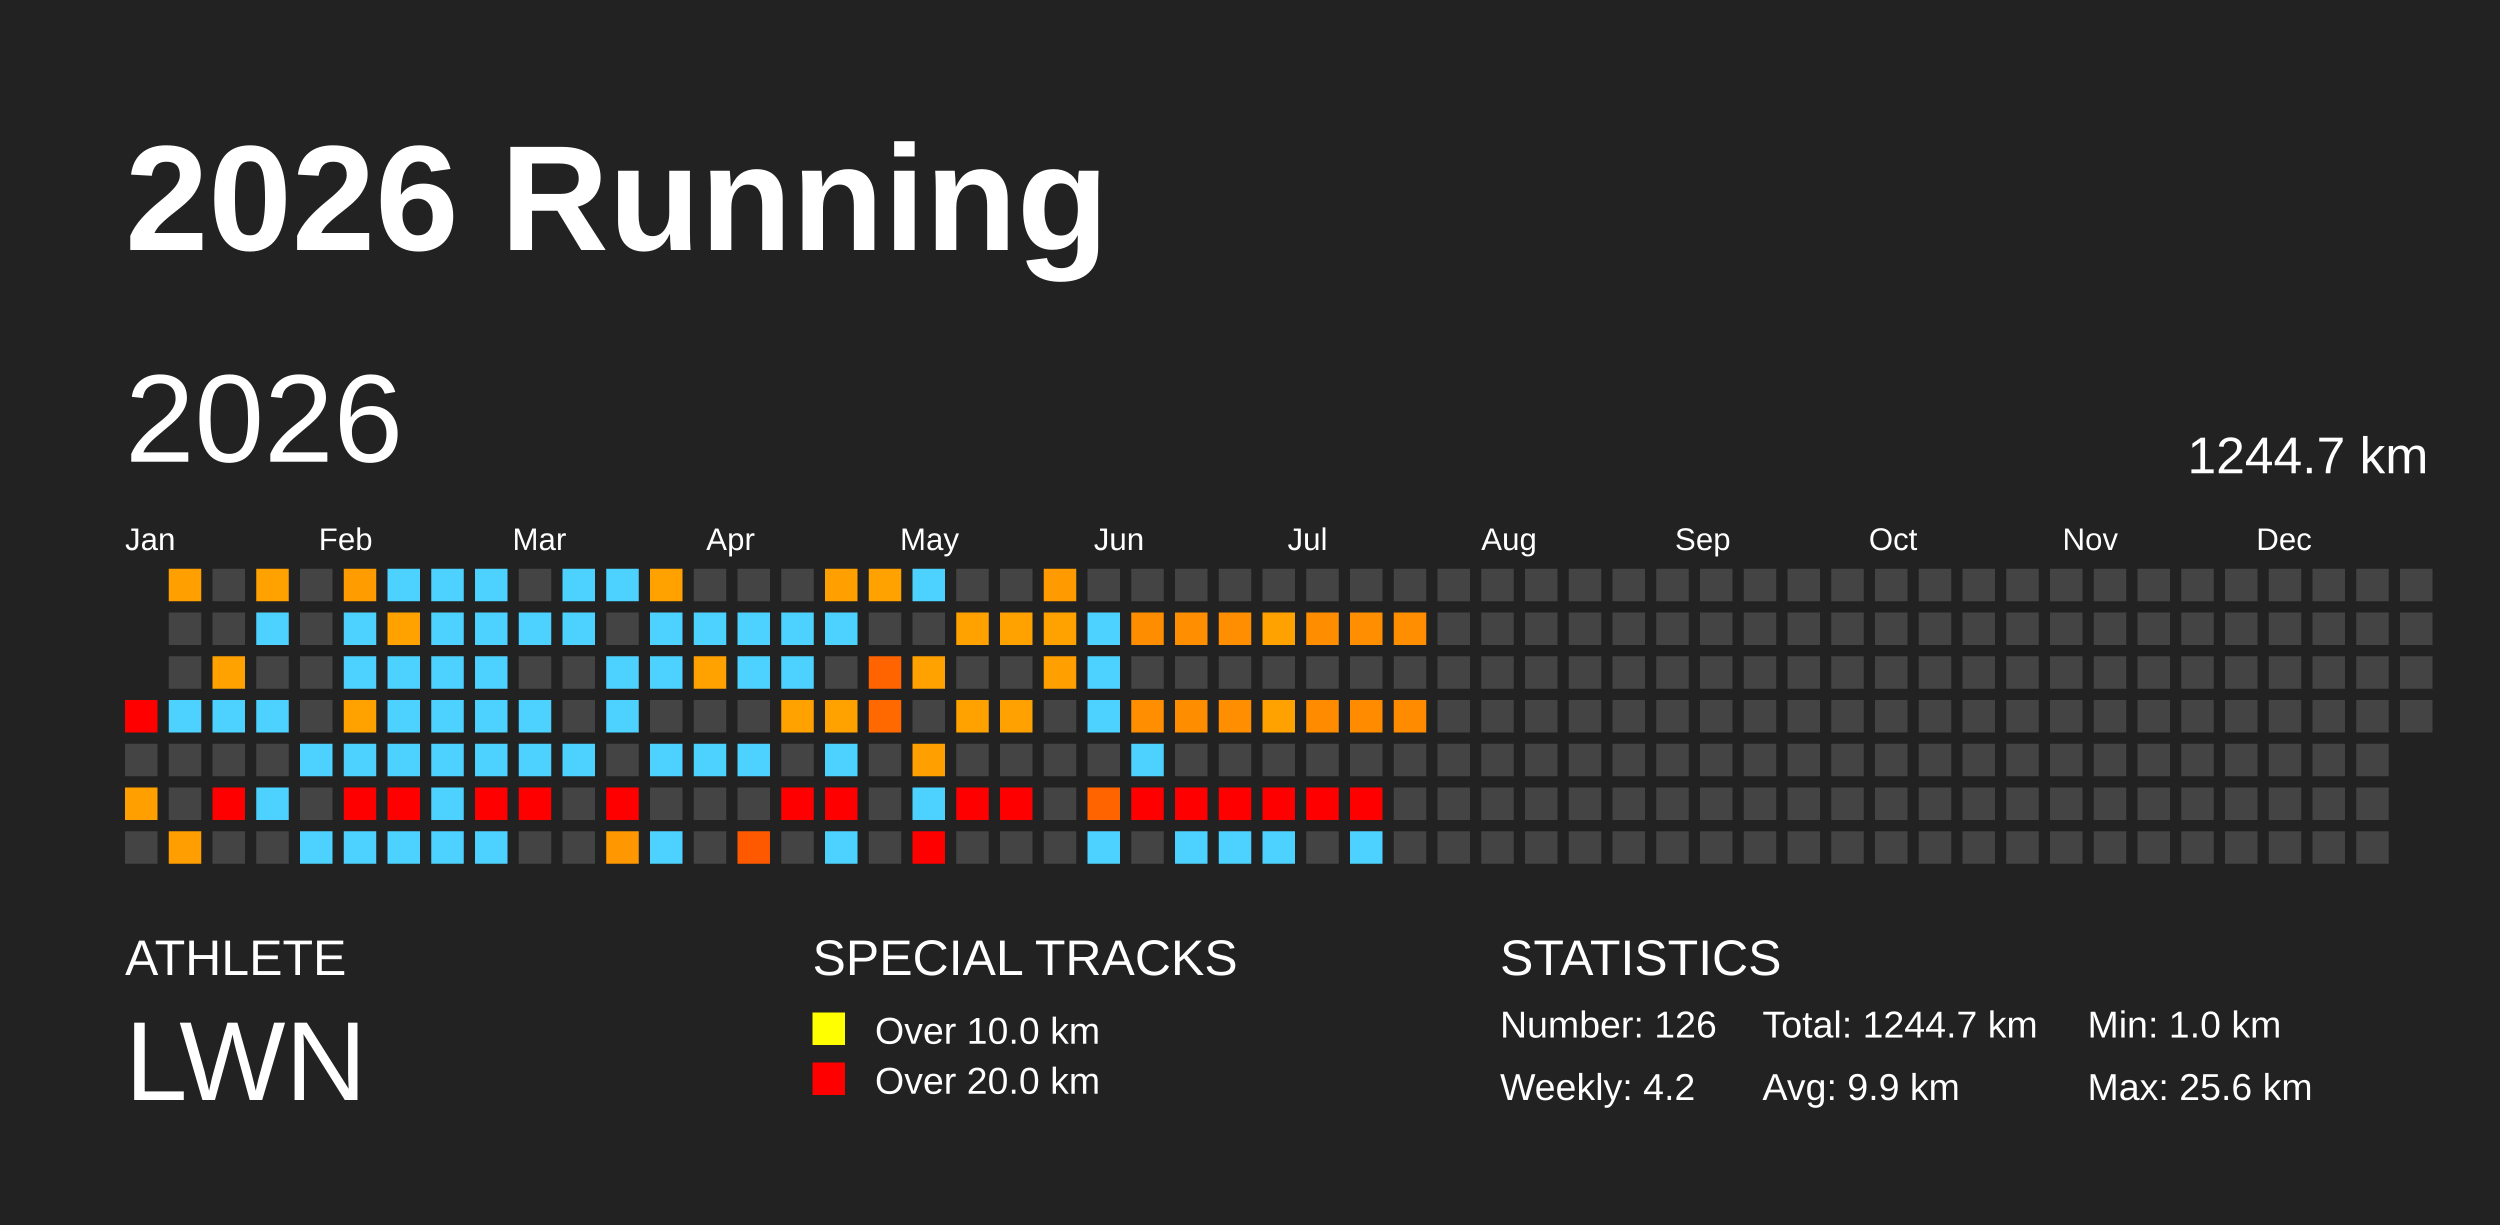
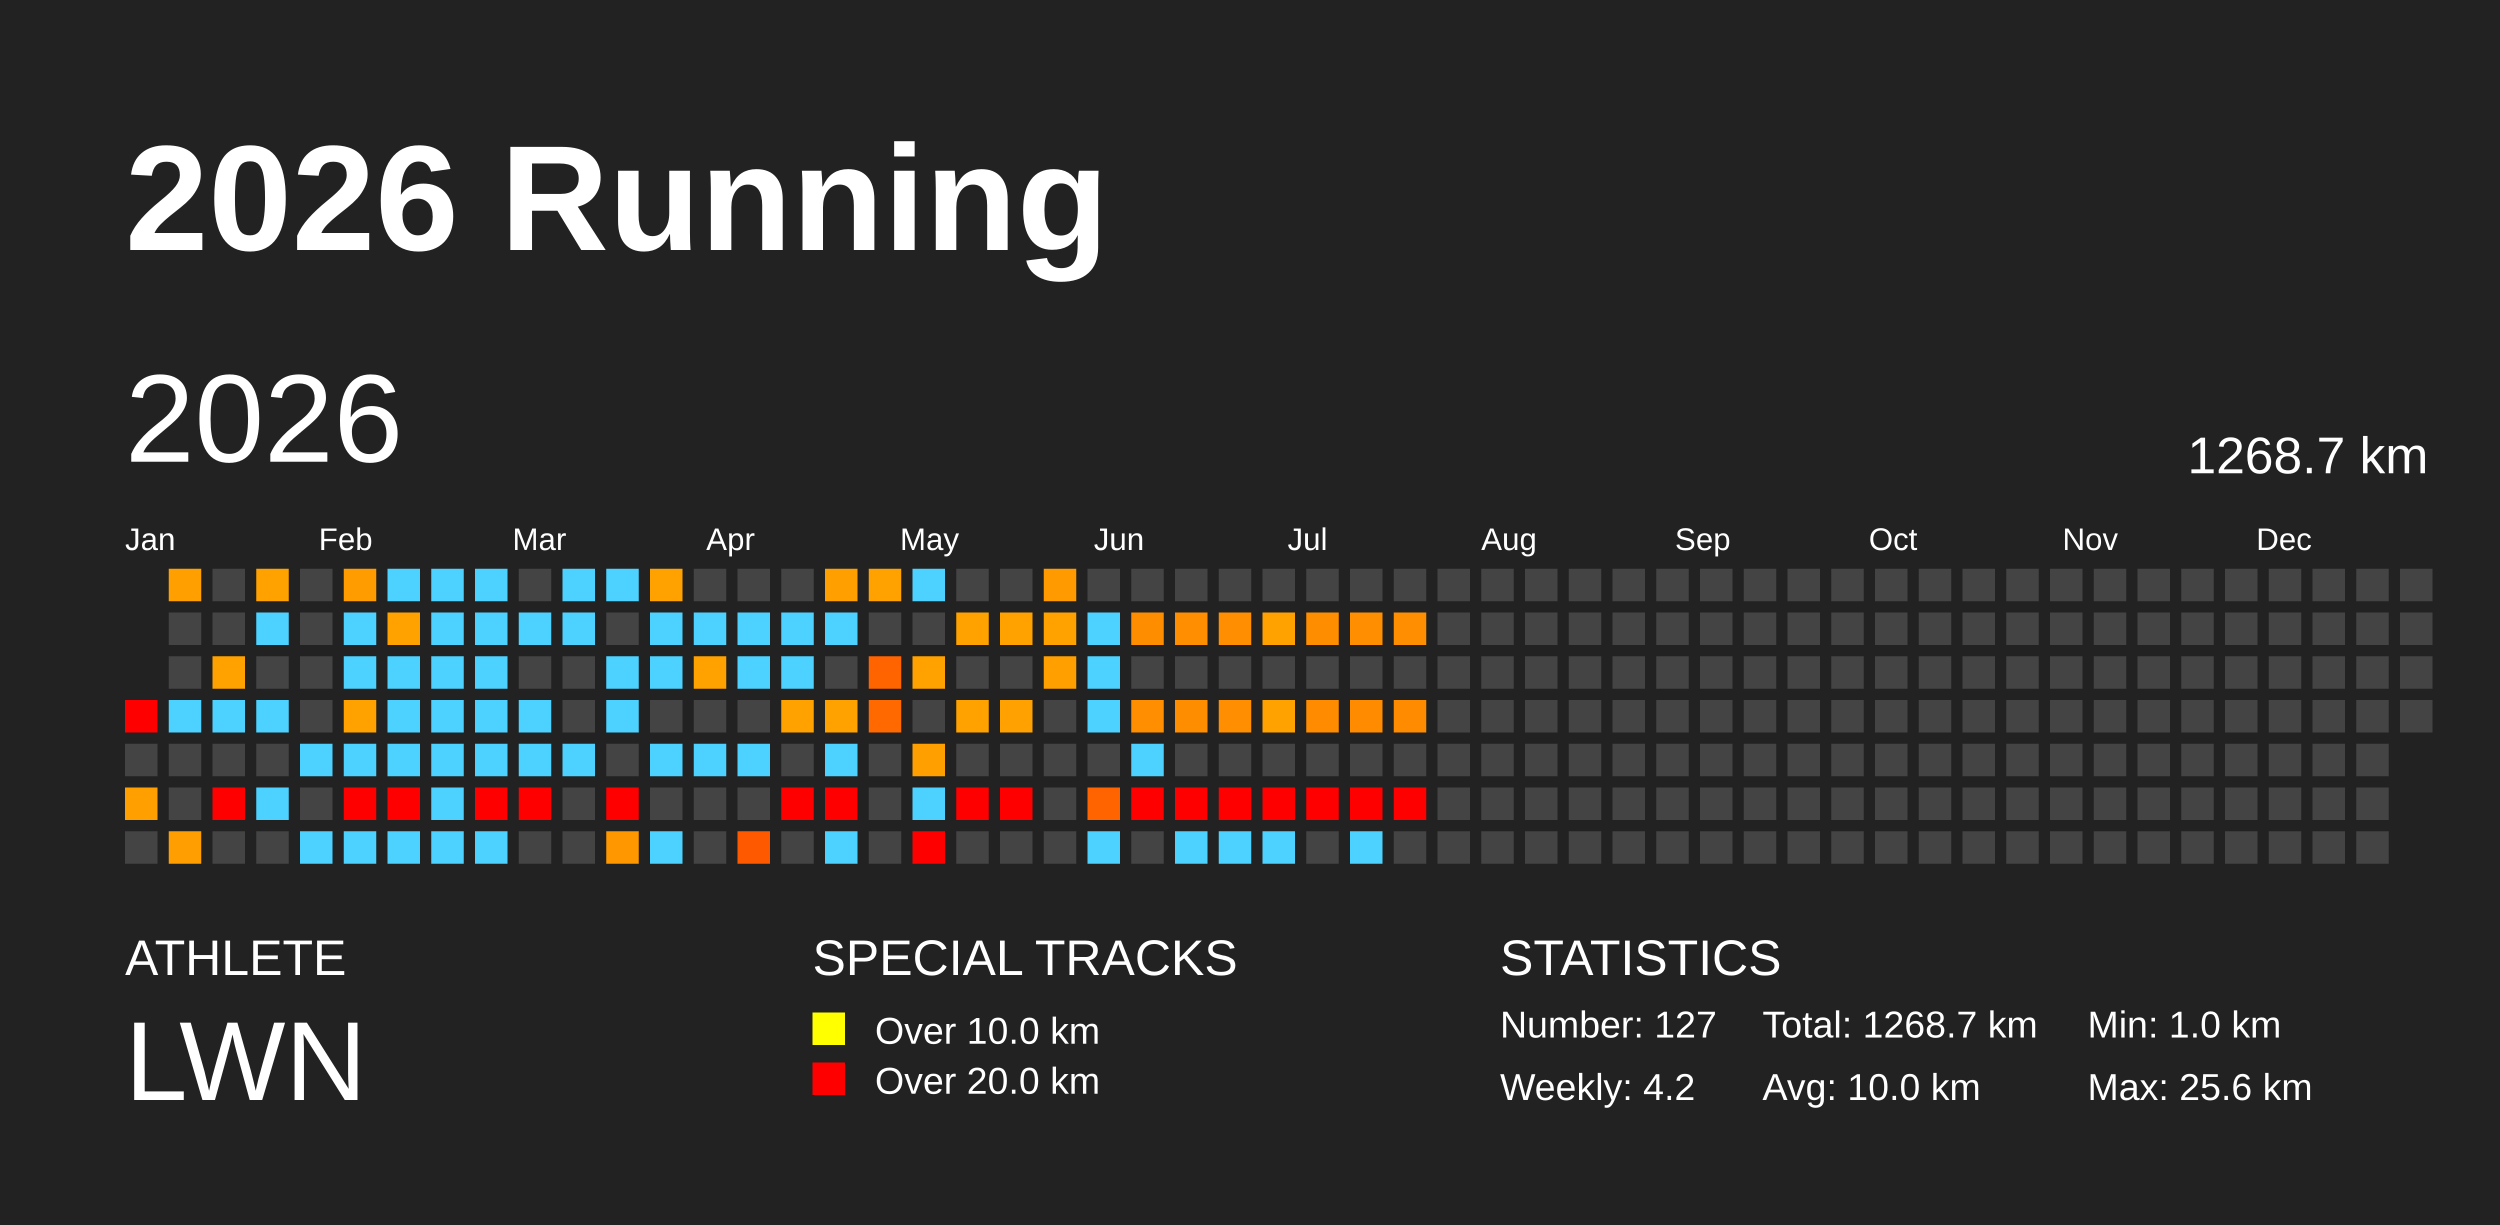
<svg xmlns="http://www.w3.org/2000/svg" baseProfile="full" height="98mm" version="1.1" viewBox="0,0,200,98" width="200mm">
  <defs />
  <rect fill="#222222" height="98" width="200" x="0" y="0" />
  <text fill="#FFFFFF" style="font-size:12px; font-family:Arial; font-weight:bold;" x="10" y="20">2026 Running</text>
  <text fill="#FFFFFF" style="font-size:4px; font-family:Arial" x="10" y="78">ATHLETE</text>
  <text fill="#FFFFFF" style="font-size:9px; font-family:Arial" x="10" y="88">LWN</text>
  <text fill="#FFFFFF" style="font-size:4px; font-family:Arial" x="65" y="78">SPECIAL TRACKS</text>
  <rect fill="yellow" height="2.6" width="2.6" x="65" y="81" />
  <text fill="#FFFFFF" style="font-size:3px; font-family:Arial" x="70" y="83.5">Over 10.0 km</text>
  <rect fill="red" height="2.6" width="2.6" x="65" y="85" />
  <text fill="#FFFFFF" style="font-size:3px; font-family:Arial" x="70" y="87.5">Over 20.0 km</text>
  <text fill="#FFFFFF" style="font-size:4px; font-family:Arial" x="120" y="78">STATISTICS</text>
-   <text fill="#FFFFFF" style="font-size:3px; font-family:Arial" x="120" y="83">Number: 126</text>
+   <text fill="#FFFFFF" style="font-size:3px; font-family:Arial" x="120" y="83">Number: 127</text>
  <text fill="#FFFFFF" style="font-size:3px; font-family:Arial" x="120" y="88">Weekly: 4.2</text>
-   <text fill="#FFFFFF" style="font-size:3px; font-family:Arial" x="141" y="83">Total: 1244.7 km</text>
-   <text fill="#FFFFFF" style="font-size:3px; font-family:Arial" x="141" y="88">Avg: 9.9 km</text>
+   <text fill="#FFFFFF" style="font-size:3px; font-family:Arial" x="141" y="83">Total: 1268.7 km</text>
+   <text fill="#FFFFFF" style="font-size:3px; font-family:Arial" x="141" y="88">Avg: 10.0 km</text>
  <text fill="#FFFFFF" style="font-size:3px; font-family:Arial" x="167" y="83">Min: 1.0 km</text>
  <text fill="#FFFFFF" style="font-size:3px; font-family:Arial" x="167" y="88">Max: 25.6 km</text>
  <text dominant-baseline="hanging" fill="#FFFFFF" style="font-size:10.0px; font-family:Arial;" x="10" y="30">2026</text>
-   <text dominant-baseline="hanging" fill="#FFFFFF" style="font-size:4.125px; font-family:Arial;" x="175" y="35">1244.7 km</text>
+   <text dominant-baseline="hanging" fill="#FFFFFF" style="font-size:4.125px; font-family:Arial;" x="175" y="35">1268.7 km</text>
  <text fill="#FFFFFF" style="font-size:2.5px; font-family:Arial" x="10.0" y="44">Jan</text>
  <text fill="#FFFFFF" style="font-size:2.5px; font-family:Arial" x="25.5" y="44">Feb</text>
  <text fill="#FFFFFF" style="font-size:2.5px; font-family:Arial" x="41.0" y="44">Mar</text>
  <text fill="#FFFFFF" style="font-size:2.5px; font-family:Arial" x="56.5" y="44">Apr</text>
  <text fill="#FFFFFF" style="font-size:2.5px; font-family:Arial" x="72.0" y="44">May</text>
  <text fill="#FFFFFF" style="font-size:2.5px; font-family:Arial" x="87.5" y="44">Jun</text>
  <text fill="#FFFFFF" style="font-size:2.5px; font-family:Arial" x="103.0" y="44">Jul</text>
  <text fill="#FFFFFF" style="font-size:2.5px; font-family:Arial" x="118.5" y="44">Aug</text>
  <text fill="#FFFFFF" style="font-size:2.5px; font-family:Arial" x="134.0" y="44">Sep</text>
  <text fill="#FFFFFF" style="font-size:2.5px; font-family:Arial" x="149.5" y="44">Oct</text>
  <text fill="#FFFFFF" style="font-size:2.5px; font-family:Arial" x="165.0" y="44">Nov</text>
  <text fill="#FFFFFF" style="font-size:2.5px; font-family:Arial" x="180.5" y="44">Dec</text>
  <rect fill="red" height="2.6" width="2.6" x="10.0" y="56.0" />
  <rect fill="#444444" height="2.6" width="2.6" x="10.0" y="59.5" />
  <rect fill="#ffa000" height="2.6" width="2.6" x="10.0" y="63.0" />
  <rect fill="#444444" height="2.6" width="2.6" x="10.0" y="66.5" />
  <rect fill="#ffa000" height="2.6" width="2.6" x="13.5" y="45.5" />
  <rect fill="#444444" height="2.6" width="2.6" x="13.5" y="49.0" />
  <rect fill="#444444" height="2.6" width="2.6" x="13.5" y="52.5" />
  <rect fill="#4dd2ff" height="2.6" width="2.6" x="13.5" y="56.0" />
  <rect fill="#444444" height="2.6" width="2.6" x="13.5" y="59.5" />
  <rect fill="#444444" height="2.6" width="2.6" x="13.5" y="63.0" />
  <rect fill="#ff9e00" height="2.6" width="2.6" x="13.5" y="66.5" />
  <rect fill="#444444" height="2.6" width="2.6" x="17.0" y="45.5" />
  <rect fill="#444444" height="2.6" width="2.6" x="17.0" y="49.0" />
  <rect fill="#ffa200" height="2.6" width="2.6" x="17.0" y="52.5" />
  <rect fill="#4dd2ff" height="2.6" width="2.6" x="17.0" y="56.0" />
  <rect fill="#444444" height="2.6" width="2.6" x="17.0" y="59.5" />
  <rect fill="red" height="2.6" width="2.6" x="17.0" y="63.0" />
  <rect fill="#444444" height="2.6" width="2.6" x="17.0" y="66.5" />
  <rect fill="#ffa200" height="2.6" width="2.6" x="20.5" y="45.5" />
  <rect fill="#4dd2ff" height="2.6" width="2.6" x="20.5" y="49.0" />
  <rect fill="#444444" height="2.6" width="2.6" x="20.5" y="52.5" />
  <rect fill="#4dd2ff" height="2.6" width="2.6" x="20.5" y="56.0" />
  <rect fill="#444444" height="2.6" width="2.6" x="20.5" y="59.5" />
  <rect fill="#4dd2ff" height="2.6" width="2.6" x="20.5" y="63.0" />
  <rect fill="#444444" height="2.6" width="2.6" x="20.5" y="66.5" />
  <rect fill="#444444" height="2.6" width="2.6" x="24.0" y="45.5" />
  <rect fill="#444444" height="2.6" width="2.6" x="24.0" y="49.0" />
  <rect fill="#444444" height="2.6" width="2.6" x="24.0" y="52.5" />
  <rect fill="#444444" height="2.6" width="2.6" x="24.0" y="56.0" />
  <rect fill="#4dd2ff" height="2.6" width="2.6" x="24.0" y="59.5" />
  <rect fill="#444444" height="2.6" width="2.6" x="24.0" y="63.0" />
  <rect fill="#4dd2ff" height="2.6" width="2.6" x="24.0" y="66.5" />
  <rect fill="#ff9d00" height="2.6" width="2.6" x="27.5" y="45.5" />
  <rect fill="#4dd2ff" height="2.6" width="2.6" x="27.5" y="49.0" />
  <rect fill="#4dd2ff" height="2.6" width="2.6" x="27.5" y="52.5" />
  <rect fill="#ffa200" height="2.6" width="2.6" x="27.5" y="56.0" />
  <rect fill="#4dd2ff" height="2.6" width="2.6" x="27.5" y="59.5" />
  <rect fill="red" height="2.6" width="2.6" x="27.5" y="63.0" />
  <rect fill="#4dd2ff" height="2.6" width="2.6" x="27.5" y="66.5" />
  <rect fill="#4dd2ff" height="2.6" width="2.6" x="31.0" y="45.5" />
  <rect fill="#ffa200" height="2.6" width="2.6" x="31.0" y="49.0" />
  <rect fill="#4dd2ff" height="2.6" width="2.6" x="31.0" y="52.5" />
  <rect fill="#4dd2ff" height="2.6" width="2.6" x="31.0" y="56.0" />
  <rect fill="#4dd2ff" height="2.6" width="2.6" x="31.0" y="59.5" />
  <rect fill="red" height="2.6" width="2.6" x="31.0" y="63.0" />
  <rect fill="#4dd2ff" height="2.6" width="2.6" x="31.0" y="66.5" />
  <rect fill="#4dd2ff" height="2.6" width="2.6" x="34.5" y="45.5" />
  <rect fill="#4dd2ff" height="2.6" width="2.6" x="34.5" y="49.0" />
  <rect fill="#4dd2ff" height="2.6" width="2.6" x="34.5" y="52.5" />
  <rect fill="#4dd2ff" height="2.6" width="2.6" x="34.5" y="56.0" />
  <rect fill="#4dd2ff" height="2.6" width="2.6" x="34.5" y="59.5" />
  <rect fill="#4dd2ff" height="2.6" width="2.6" x="34.5" y="63.0" />
  <rect fill="#4dd2ff" height="2.6" width="2.6" x="34.5" y="66.5" />
  <rect fill="#4dd2ff" height="2.6" width="2.6" x="38.0" y="45.5" />
  <rect fill="#4dd2ff" height="2.6" width="2.6" x="38.0" y="49.0" />
  <rect fill="#4dd2ff" height="2.6" width="2.6" x="38.0" y="52.5" />
  <rect fill="#4dd2ff" height="2.6" width="2.6" x="38.0" y="56.0" />
  <rect fill="#4dd2ff" height="2.6" width="2.6" x="38.0" y="59.5" />
  <rect fill="red" height="2.6" width="2.6" x="38.0" y="63.0" />
  <rect fill="#4dd2ff" height="2.6" width="2.6" x="38.0" y="66.5" />
  <rect fill="#444444" height="2.6" width="2.6" x="41.5" y="45.5" />
  <rect fill="#4dd2ff" height="2.6" width="2.6" x="41.5" y="49.0" />
  <rect fill="#444444" height="2.6" width="2.6" x="41.5" y="52.5" />
  <rect fill="#4dd2ff" height="2.6" width="2.6" x="41.5" y="56.0" />
  <rect fill="#4dd2ff" height="2.6" width="2.6" x="41.5" y="59.5" />
  <rect fill="red" height="2.6" width="2.6" x="41.5" y="63.0" />
  <rect fill="#444444" height="2.6" width="2.6" x="41.5" y="66.5" />
  <rect fill="#4dd2ff" height="2.6" width="2.6" x="45.0" y="45.5" />
  <rect fill="#4dd2ff" height="2.6" width="2.6" x="45.0" y="49.0" />
  <rect fill="#444444" height="2.6" width="2.6" x="45.0" y="52.5" />
  <rect fill="#444444" height="2.6" width="2.6" x="45.0" y="56.0" />
  <rect fill="#4dd2ff" height="2.6" width="2.6" x="45.0" y="59.5" />
  <rect fill="#444444" height="2.6" width="2.6" x="45.0" y="63.0" />
  <rect fill="#444444" height="2.6" width="2.6" x="45.0" y="66.5" />
  <rect fill="#4dd2ff" height="2.6" width="2.6" x="48.5" y="45.5" />
  <rect fill="#444444" height="2.6" width="2.6" x="48.5" y="49.0" />
  <rect fill="#4dd2ff" height="2.6" width="2.6" x="48.5" y="52.5" />
  <rect fill="#4dd2ff" height="2.6" width="2.6" x="48.5" y="56.0" />
  <rect fill="#444444" height="2.6" width="2.6" x="48.5" y="59.5" />
  <rect fill="red" height="2.6" width="2.6" x="48.5" y="63.0" />
  <rect fill="#ff9800" height="2.6" width="2.6" x="48.5" y="66.5" />
  <rect fill="#ffa200" height="2.6" width="2.6" x="52.0" y="45.5" />
  <rect fill="#4dd2ff" height="2.6" width="2.6" x="52.0" y="49.0" />
  <rect fill="#4dd2ff" height="2.6" width="2.6" x="52.0" y="52.5" />
  <rect fill="#444444" height="2.6" width="2.6" x="52.0" y="56.0" />
  <rect fill="#4dd2ff" height="2.6" width="2.6" x="52.0" y="59.5" />
  <rect fill="#444444" height="2.6" width="2.6" x="52.0" y="63.0" />
  <rect fill="#4dd2ff" height="2.6" width="2.6" x="52.0" y="66.5" />
  <rect fill="#444444" height="2.6" width="2.6" x="55.5" y="45.5" />
  <rect fill="#4dd2ff" height="2.6" width="2.6" x="55.5" y="49.0" />
  <rect fill="#ffa200" height="2.6" width="2.6" x="55.5" y="52.5" />
  <rect fill="#444444" height="2.6" width="2.6" x="55.5" y="56.0" />
  <rect fill="#4dd2ff" height="2.6" width="2.6" x="55.5" y="59.5" />
  <rect fill="#444444" height="2.6" width="2.6" x="55.5" y="63.0" />
  <rect fill="#444444" height="2.6" width="2.6" x="55.5" y="66.5" />
  <rect fill="#444444" height="2.6" width="2.6" x="59.0" y="45.5" />
  <rect fill="#4dd2ff" height="2.6" width="2.6" x="59.0" y="49.0" />
  <rect fill="#4dd2ff" height="2.6" width="2.6" x="59.0" y="52.5" />
  <rect fill="#444444" height="2.6" width="2.6" x="59.0" y="56.0" />
  <rect fill="#4dd2ff" height="2.6" width="2.6" x="59.0" y="59.5" />
  <rect fill="#444444" height="2.6" width="2.6" x="59.0" y="63.0" />
  <rect fill="#ff5900" height="2.6" width="2.6" x="59.0" y="66.5" />
  <rect fill="#444444" height="2.6" width="2.6" x="62.5" y="45.5" />
  <rect fill="#4dd2ff" height="2.6" width="2.6" x="62.5" y="49.0" />
  <rect fill="#4dd2ff" height="2.6" width="2.6" x="62.5" y="52.5" />
  <rect fill="#ffa200" height="2.6" width="2.6" x="62.5" y="56.0" />
  <rect fill="#444444" height="2.6" width="2.6" x="62.5" y="59.5" />
  <rect fill="red" height="2.6" width="2.6" x="62.5" y="63.0" />
  <rect fill="#444444" height="2.6" width="2.6" x="62.5" y="66.5" />
  <rect fill="#ffa000" height="2.6" width="2.6" x="66.0" y="45.5" />
  <rect fill="#4dd2ff" height="2.6" width="2.6" x="66.0" y="49.0" />
  <rect fill="#444444" height="2.6" width="2.6" x="66.0" y="52.5" />
  <rect fill="#ffa200" height="2.6" width="2.6" x="66.0" y="56.0" />
  <rect fill="#4dd2ff" height="2.6" width="2.6" x="66.0" y="59.5" />
  <rect fill="red" height="2.6" width="2.6" x="66.0" y="63.0" />
  <rect fill="#4dd2ff" height="2.6" width="2.6" x="66.0" y="66.5" />
  <rect fill="#ffa200" height="2.6" width="2.6" x="69.5" y="45.5" />
  <rect fill="#444444" height="2.6" width="2.6" x="69.5" y="49.0" />
  <rect fill="#ff6400" height="2.6" width="2.6" x="69.5" y="52.5" />
  <rect fill="#ff6900" height="2.6" width="2.6" x="69.5" y="56.0" />
  <rect fill="#444444" height="2.6" width="2.6" x="69.5" y="59.5" />
  <rect fill="#444444" height="2.6" width="2.6" x="69.5" y="63.0" />
  <rect fill="#444444" height="2.6" width="2.6" x="69.5" y="66.5" />
  <rect fill="#4dd2ff" height="2.6" width="2.6" x="73.0" y="45.5" />
  <rect fill="#444444" height="2.6" width="2.6" x="73.0" y="49.0" />
  <rect fill="#ffa200" height="2.6" width="2.6" x="73.0" y="52.5" />
  <rect fill="#444444" height="2.6" width="2.6" x="73.0" y="56.0" />
  <rect fill="#ffa000" height="2.6" width="2.6" x="73.0" y="59.5" />
  <rect fill="#4dd2ff" height="2.6" width="2.6" x="73.0" y="63.0" />
  <rect fill="red" height="2.6" width="2.6" x="73.0" y="66.5" />
  <rect fill="#444444" height="2.6" width="2.6" x="76.5" y="45.5" />
  <rect fill="#ffa200" height="2.6" width="2.6" x="76.5" y="49.0" />
  <rect fill="#444444" height="2.6" width="2.6" x="76.5" y="52.5" />
  <rect fill="#ffa200" height="2.6" width="2.6" x="76.5" y="56.0" />
  <rect fill="#444444" height="2.6" width="2.6" x="76.5" y="59.5" />
  <rect fill="red" height="2.6" width="2.6" x="76.5" y="63.0" />
  <rect fill="#444444" height="2.6" width="2.6" x="76.5" y="66.5" />
  <rect fill="#444444" height="2.6" width="2.6" x="80.0" y="45.5" />
  <rect fill="#ffa200" height="2.6" width="2.6" x="80.0" y="49.0" />
  <rect fill="#444444" height="2.6" width="2.6" x="80.0" y="52.5" />
  <rect fill="#ffa100" height="2.6" width="2.6" x="80.0" y="56.0" />
  <rect fill="#444444" height="2.6" width="2.6" x="80.0" y="59.5" />
  <rect fill="red" height="2.6" width="2.6" x="80.0" y="63.0" />
  <rect fill="#444444" height="2.6" width="2.6" x="80.0" y="66.5" />
  <rect fill="#ff9a00" height="2.6" width="2.6" x="83.5" y="45.5" />
  <rect fill="#ffa200" height="2.6" width="2.6" x="83.5" y="49.0" />
  <rect fill="#ffa000" height="2.6" width="2.6" x="83.5" y="52.5" />
  <rect fill="#444444" height="2.6" width="2.6" x="83.5" y="56.0" />
  <rect fill="#444444" height="2.6" width="2.6" x="83.5" y="59.5" />
  <rect fill="#444444" height="2.6" width="2.6" x="83.5" y="63.0" />
  <rect fill="#444444" height="2.6" width="2.6" x="83.5" y="66.5" />
  <rect fill="#444444" height="2.6" width="2.6" x="87.0" y="45.5" />
  <rect fill="#4dd2ff" height="2.6" width="2.6" x="87.0" y="49.0" />
  <rect fill="#4dd2ff" height="2.6" width="2.6" x="87.0" y="52.5" />
  <rect fill="#4dd2ff" height="2.6" width="2.6" x="87.0" y="56.0" />
  <rect fill="#444444" height="2.6" width="2.6" x="87.0" y="59.5" />
  <rect fill="#ff6400" height="2.6" width="2.6" x="87.0" y="63.0" />
  <rect fill="#4dd2ff" height="2.6" width="2.6" x="87.0" y="66.5" />
  <rect fill="#444444" height="2.6" width="2.6" x="90.5" y="45.5" />
  <rect fill="#ff8d00" height="2.6" width="2.6" x="90.5" y="49.0" />
  <rect fill="#444444" height="2.6" width="2.6" x="90.5" y="52.5" />
  <rect fill="#ff8e00" height="2.6" width="2.6" x="90.5" y="56.0" />
  <rect fill="#4dd2ff" height="2.6" width="2.6" x="90.5" y="59.5" />
  <rect fill="red" height="2.6" width="2.6" x="90.5" y="63.0" />
  <rect fill="#444444" height="2.6" width="2.6" x="90.5" y="66.5" />
  <rect fill="#444444" height="2.6" width="2.6" x="94.0" y="45.5" />
  <rect fill="#ff8e00" height="2.6" width="2.6" x="94.0" y="49.0" />
  <rect fill="#444444" height="2.6" width="2.6" x="94.0" y="52.5" />
  <rect fill="#ff8d00" height="2.6" width="2.6" x="94.0" y="56.0" />
  <rect fill="#444444" height="2.6" width="2.6" x="94.0" y="59.5" />
  <rect fill="red" height="2.6" width="2.6" x="94.0" y="63.0" />
  <rect fill="#4dd2ff" height="2.6" width="2.6" x="94.0" y="66.5" />
  <rect fill="#444444" height="2.6" width="2.6" x="97.5" y="45.5" />
  <rect fill="#ff8e00" height="2.6" width="2.6" x="97.5" y="49.0" />
  <rect fill="#444444" height="2.6" width="2.6" x="97.5" y="52.5" />
  <rect fill="#ff8e00" height="2.6" width="2.6" x="97.5" y="56.0" />
  <rect fill="#444444" height="2.6" width="2.6" x="97.5" y="59.5" />
  <rect fill="red" height="2.6" width="2.6" x="97.5" y="63.0" />
  <rect fill="#4dd2ff" height="2.6" width="2.6" x="97.5" y="66.5" />
  <rect fill="#444444" height="2.6" width="2.6" x="101.0" y="45.5" />
  <rect fill="#ffa200" height="2.6" width="2.6" x="101.0" y="49.0" />
  <rect fill="#444444" height="2.6" width="2.6" x="101.0" y="52.5" />
  <rect fill="#ffa200" height="2.6" width="2.6" x="101.0" y="56.0" />
  <rect fill="#444444" height="2.6" width="2.6" x="101.0" y="59.5" />
  <rect fill="red" height="2.6" width="2.6" x="101.0" y="63.0" />
  <rect fill="#4dd2ff" height="2.6" width="2.6" x="101.0" y="66.5" />
  <rect fill="#444444" height="2.6" width="2.6" x="104.5" y="45.5" />
  <rect fill="#ff8d00" height="2.6" width="2.6" x="104.5" y="49.0" />
  <rect fill="#444444" height="2.6" width="2.6" x="104.5" y="52.5" />
  <rect fill="#ff8c00" height="2.6" width="2.6" x="104.5" y="56.0" />
  <rect fill="#444444" height="2.6" width="2.6" x="104.5" y="59.5" />
  <rect fill="red" height="2.6" width="2.6" x="104.5" y="63.0" />
  <rect fill="#444444" height="2.6" width="2.6" x="104.5" y="66.5" />
  <rect fill="#444444" height="2.6" width="2.6" x="108.0" y="45.5" />
  <rect fill="#ff8e00" height="2.6" width="2.6" x="108.0" y="49.0" />
  <rect fill="#444444" height="2.6" width="2.6" x="108.0" y="52.5" />
  <rect fill="#ff8c00" height="2.6" width="2.6" x="108.0" y="56.0" />
  <rect fill="#444444" height="2.6" width="2.6" x="108.0" y="59.5" />
  <rect fill="red" height="2.6" width="2.6" x="108.0" y="63.0" />
  <rect fill="#4dd2ff" height="2.6" width="2.6" x="108.0" y="66.5" />
  <rect fill="#444444" height="2.6" width="2.6" x="111.5" y="45.5" />
  <rect fill="#ff8e00" height="2.6" width="2.6" x="111.5" y="49.0" />
  <rect fill="#444444" height="2.6" width="2.6" x="111.5" y="52.5" />
  <rect fill="#ff8c00" height="2.6" width="2.6" x="111.5" y="56.0" />
  <rect fill="#444444" height="2.6" width="2.6" x="111.5" y="59.5" />
-   <rect fill="#444444" height="2.6" width="2.6" x="111.5" y="63.0" />
+   <rect fill="red" height="2.6" width="2.6" x="111.5" y="63.0" />
  <rect fill="#444444" height="2.6" width="2.6" x="111.5" y="66.5" />
  <rect fill="#444444" height="2.6" width="2.6" x="115.0" y="45.5" />
  <rect fill="#444444" height="2.6" width="2.6" x="115.0" y="49.0" />
  <rect fill="#444444" height="2.6" width="2.6" x="115.0" y="52.5" />
  <rect fill="#444444" height="2.6" width="2.6" x="115.0" y="56.0" />
  <rect fill="#444444" height="2.6" width="2.6" x="115.0" y="59.5" />
  <rect fill="#444444" height="2.6" width="2.6" x="115.0" y="63.0" />
  <rect fill="#444444" height="2.6" width="2.6" x="115.0" y="66.5" />
  <rect fill="#444444" height="2.6" width="2.6" x="118.5" y="45.5" />
  <rect fill="#444444" height="2.6" width="2.6" x="118.5" y="49.0" />
  <rect fill="#444444" height="2.6" width="2.6" x="118.5" y="52.5" />
  <rect fill="#444444" height="2.6" width="2.6" x="118.5" y="56.0" />
  <rect fill="#444444" height="2.6" width="2.6" x="118.5" y="59.5" />
  <rect fill="#444444" height="2.6" width="2.6" x="118.5" y="63.0" />
  <rect fill="#444444" height="2.6" width="2.6" x="118.5" y="66.5" />
  <rect fill="#444444" height="2.6" width="2.6" x="122.0" y="45.5" />
  <rect fill="#444444" height="2.6" width="2.6" x="122.0" y="49.0" />
  <rect fill="#444444" height="2.6" width="2.6" x="122.0" y="52.5" />
  <rect fill="#444444" height="2.6" width="2.6" x="122.0" y="56.0" />
  <rect fill="#444444" height="2.6" width="2.6" x="122.0" y="59.5" />
  <rect fill="#444444" height="2.6" width="2.6" x="122.0" y="63.0" />
  <rect fill="#444444" height="2.6" width="2.6" x="122.0" y="66.5" />
  <rect fill="#444444" height="2.6" width="2.6" x="125.5" y="45.5" />
  <rect fill="#444444" height="2.6" width="2.6" x="125.5" y="49.0" />
  <rect fill="#444444" height="2.6" width="2.6" x="125.5" y="52.5" />
  <rect fill="#444444" height="2.6" width="2.6" x="125.5" y="56.0" />
  <rect fill="#444444" height="2.6" width="2.6" x="125.5" y="59.5" />
  <rect fill="#444444" height="2.6" width="2.6" x="125.5" y="63.0" />
  <rect fill="#444444" height="2.6" width="2.6" x="125.5" y="66.5" />
  <rect fill="#444444" height="2.6" width="2.6" x="129.0" y="45.5" />
  <rect fill="#444444" height="2.6" width="2.6" x="129.0" y="49.0" />
  <rect fill="#444444" height="2.6" width="2.6" x="129.0" y="52.5" />
  <rect fill="#444444" height="2.6" width="2.6" x="129.0" y="56.0" />
  <rect fill="#444444" height="2.6" width="2.6" x="129.0" y="59.5" />
  <rect fill="#444444" height="2.6" width="2.6" x="129.0" y="63.0" />
  <rect fill="#444444" height="2.6" width="2.6" x="129.0" y="66.5" />
  <rect fill="#444444" height="2.6" width="2.6" x="132.5" y="45.5" />
  <rect fill="#444444" height="2.6" width="2.6" x="132.5" y="49.0" />
  <rect fill="#444444" height="2.6" width="2.6" x="132.5" y="52.5" />
  <rect fill="#444444" height="2.6" width="2.6" x="132.5" y="56.0" />
  <rect fill="#444444" height="2.6" width="2.6" x="132.5" y="59.5" />
  <rect fill="#444444" height="2.6" width="2.6" x="132.5" y="63.0" />
  <rect fill="#444444" height="2.6" width="2.6" x="132.5" y="66.5" />
  <rect fill="#444444" height="2.6" width="2.6" x="136.0" y="45.5" />
  <rect fill="#444444" height="2.6" width="2.6" x="136.0" y="49.0" />
  <rect fill="#444444" height="2.6" width="2.6" x="136.0" y="52.5" />
  <rect fill="#444444" height="2.6" width="2.6" x="136.0" y="56.0" />
  <rect fill="#444444" height="2.6" width="2.6" x="136.0" y="59.5" />
  <rect fill="#444444" height="2.6" width="2.6" x="136.0" y="63.0" />
  <rect fill="#444444" height="2.6" width="2.6" x="136.0" y="66.5" />
  <rect fill="#444444" height="2.6" width="2.6" x="139.5" y="45.5" />
  <rect fill="#444444" height="2.6" width="2.6" x="139.5" y="49.0" />
  <rect fill="#444444" height="2.6" width="2.6" x="139.5" y="52.5" />
  <rect fill="#444444" height="2.6" width="2.6" x="139.5" y="56.0" />
  <rect fill="#444444" height="2.6" width="2.6" x="139.5" y="59.5" />
  <rect fill="#444444" height="2.6" width="2.6" x="139.5" y="63.0" />
  <rect fill="#444444" height="2.6" width="2.6" x="139.5" y="66.5" />
  <rect fill="#444444" height="2.6" width="2.6" x="143.0" y="45.5" />
  <rect fill="#444444" height="2.6" width="2.6" x="143.0" y="49.0" />
  <rect fill="#444444" height="2.6" width="2.6" x="143.0" y="52.5" />
  <rect fill="#444444" height="2.6" width="2.6" x="143.0" y="56.0" />
  <rect fill="#444444" height="2.6" width="2.6" x="143.0" y="59.5" />
  <rect fill="#444444" height="2.6" width="2.6" x="143.0" y="63.0" />
  <rect fill="#444444" height="2.6" width="2.6" x="143.0" y="66.5" />
  <rect fill="#444444" height="2.6" width="2.6" x="146.5" y="45.5" />
  <rect fill="#444444" height="2.6" width="2.6" x="146.5" y="49.0" />
  <rect fill="#444444" height="2.6" width="2.6" x="146.5" y="52.5" />
  <rect fill="#444444" height="2.6" width="2.6" x="146.5" y="56.0" />
  <rect fill="#444444" height="2.6" width="2.6" x="146.5" y="59.5" />
  <rect fill="#444444" height="2.6" width="2.6" x="146.5" y="63.0" />
  <rect fill="#444444" height="2.6" width="2.6" x="146.5" y="66.5" />
  <rect fill="#444444" height="2.6" width="2.6" x="150.0" y="45.5" />
  <rect fill="#444444" height="2.6" width="2.6" x="150.0" y="49.0" />
  <rect fill="#444444" height="2.6" width="2.6" x="150.0" y="52.5" />
  <rect fill="#444444" height="2.6" width="2.6" x="150.0" y="56.0" />
  <rect fill="#444444" height="2.6" width="2.6" x="150.0" y="59.5" />
  <rect fill="#444444" height="2.6" width="2.6" x="150.0" y="63.0" />
  <rect fill="#444444" height="2.6" width="2.6" x="150.0" y="66.5" />
  <rect fill="#444444" height="2.6" width="2.6" x="153.5" y="45.5" />
  <rect fill="#444444" height="2.6" width="2.6" x="153.5" y="49.0" />
  <rect fill="#444444" height="2.6" width="2.6" x="153.5" y="52.5" />
  <rect fill="#444444" height="2.6" width="2.6" x="153.5" y="56.0" />
  <rect fill="#444444" height="2.6" width="2.6" x="153.5" y="59.5" />
  <rect fill="#444444" height="2.6" width="2.6" x="153.5" y="63.0" />
  <rect fill="#444444" height="2.6" width="2.6" x="153.5" y="66.5" />
  <rect fill="#444444" height="2.6" width="2.6" x="157.0" y="45.5" />
  <rect fill="#444444" height="2.6" width="2.6" x="157.0" y="49.0" />
  <rect fill="#444444" height="2.6" width="2.6" x="157.0" y="52.5" />
  <rect fill="#444444" height="2.6" width="2.6" x="157.0" y="56.0" />
  <rect fill="#444444" height="2.6" width="2.6" x="157.0" y="59.5" />
  <rect fill="#444444" height="2.6" width="2.6" x="157.0" y="63.0" />
  <rect fill="#444444" height="2.6" width="2.6" x="157.0" y="66.5" />
  <rect fill="#444444" height="2.6" width="2.6" x="160.5" y="45.5" />
  <rect fill="#444444" height="2.6" width="2.6" x="160.5" y="49.0" />
  <rect fill="#444444" height="2.6" width="2.6" x="160.5" y="52.5" />
  <rect fill="#444444" height="2.6" width="2.6" x="160.5" y="56.0" />
  <rect fill="#444444" height="2.6" width="2.6" x="160.5" y="59.5" />
  <rect fill="#444444" height="2.6" width="2.6" x="160.5" y="63.0" />
  <rect fill="#444444" height="2.6" width="2.6" x="160.5" y="66.5" />
  <rect fill="#444444" height="2.6" width="2.6" x="164.0" y="45.5" />
  <rect fill="#444444" height="2.6" width="2.6" x="164.0" y="49.0" />
  <rect fill="#444444" height="2.6" width="2.6" x="164.0" y="52.5" />
  <rect fill="#444444" height="2.6" width="2.6" x="164.0" y="56.0" />
  <rect fill="#444444" height="2.6" width="2.6" x="164.0" y="59.5" />
  <rect fill="#444444" height="2.6" width="2.6" x="164.0" y="63.0" />
  <rect fill="#444444" height="2.6" width="2.6" x="164.0" y="66.5" />
  <rect fill="#444444" height="2.6" width="2.6" x="167.5" y="45.5" />
  <rect fill="#444444" height="2.6" width="2.6" x="167.5" y="49.0" />
  <rect fill="#444444" height="2.6" width="2.6" x="167.5" y="52.5" />
  <rect fill="#444444" height="2.6" width="2.6" x="167.5" y="56.0" />
  <rect fill="#444444" height="2.6" width="2.6" x="167.5" y="59.5" />
  <rect fill="#444444" height="2.6" width="2.6" x="167.5" y="63.0" />
  <rect fill="#444444" height="2.6" width="2.6" x="167.5" y="66.5" />
  <rect fill="#444444" height="2.6" width="2.6" x="171.0" y="45.5" />
  <rect fill="#444444" height="2.6" width="2.6" x="171.0" y="49.0" />
  <rect fill="#444444" height="2.6" width="2.6" x="171.0" y="52.5" />
  <rect fill="#444444" height="2.6" width="2.6" x="171.0" y="56.0" />
  <rect fill="#444444" height="2.6" width="2.6" x="171.0" y="59.5" />
  <rect fill="#444444" height="2.6" width="2.6" x="171.0" y="63.0" />
  <rect fill="#444444" height="2.6" width="2.6" x="171.0" y="66.5" />
  <rect fill="#444444" height="2.6" width="2.6" x="174.5" y="45.5" />
  <rect fill="#444444" height="2.6" width="2.6" x="174.5" y="49.0" />
  <rect fill="#444444" height="2.6" width="2.6" x="174.5" y="52.5" />
  <rect fill="#444444" height="2.6" width="2.6" x="174.5" y="56.0" />
  <rect fill="#444444" height="2.6" width="2.6" x="174.5" y="59.5" />
  <rect fill="#444444" height="2.6" width="2.6" x="174.5" y="63.0" />
  <rect fill="#444444" height="2.6" width="2.6" x="174.5" y="66.5" />
  <rect fill="#444444" height="2.6" width="2.6" x="178.0" y="45.5" />
  <rect fill="#444444" height="2.6" width="2.6" x="178.0" y="49.0" />
  <rect fill="#444444" height="2.6" width="2.6" x="178.0" y="52.5" />
  <rect fill="#444444" height="2.6" width="2.6" x="178.0" y="56.0" />
  <rect fill="#444444" height="2.6" width="2.6" x="178.0" y="59.5" />
  <rect fill="#444444" height="2.6" width="2.6" x="178.0" y="63.0" />
  <rect fill="#444444" height="2.6" width="2.6" x="178.0" y="66.5" />
  <rect fill="#444444" height="2.6" width="2.6" x="181.5" y="45.5" />
  <rect fill="#444444" height="2.6" width="2.6" x="181.5" y="49.0" />
  <rect fill="#444444" height="2.6" width="2.6" x="181.5" y="52.5" />
  <rect fill="#444444" height="2.6" width="2.6" x="181.5" y="56.0" />
  <rect fill="#444444" height="2.6" width="2.6" x="181.5" y="59.5" />
  <rect fill="#444444" height="2.6" width="2.6" x="181.5" y="63.0" />
  <rect fill="#444444" height="2.6" width="2.6" x="181.5" y="66.5" />
  <rect fill="#444444" height="2.6" width="2.6" x="185.0" y="45.5" />
  <rect fill="#444444" height="2.6" width="2.6" x="185.0" y="49.0" />
  <rect fill="#444444" height="2.6" width="2.6" x="185.0" y="52.5" />
  <rect fill="#444444" height="2.6" width="2.6" x="185.0" y="56.0" />
  <rect fill="#444444" height="2.6" width="2.6" x="185.0" y="59.5" />
  <rect fill="#444444" height="2.6" width="2.6" x="185.0" y="63.0" />
  <rect fill="#444444" height="2.6" width="2.6" x="185.0" y="66.5" />
  <rect fill="#444444" height="2.6" width="2.6" x="188.5" y="45.5" />
  <rect fill="#444444" height="2.6" width="2.6" x="188.5" y="49.0" />
  <rect fill="#444444" height="2.6" width="2.6" x="188.5" y="52.5" />
  <rect fill="#444444" height="2.6" width="2.6" x="188.5" y="56.0" />
  <rect fill="#444444" height="2.6" width="2.6" x="188.5" y="59.5" />
  <rect fill="#444444" height="2.6" width="2.6" x="188.5" y="63.0" />
  <rect fill="#444444" height="2.6" width="2.6" x="188.5" y="66.5" />
  <rect fill="#444444" height="2.6" width="2.6" x="192.0" y="45.5" />
  <rect fill="#444444" height="2.6" width="2.6" x="192.0" y="49.0" />
  <rect fill="#444444" height="2.6" width="2.6" x="192.0" y="52.5" />
  <rect fill="#444444" height="2.6" width="2.6" x="192.0" y="56.0" />
</svg>
